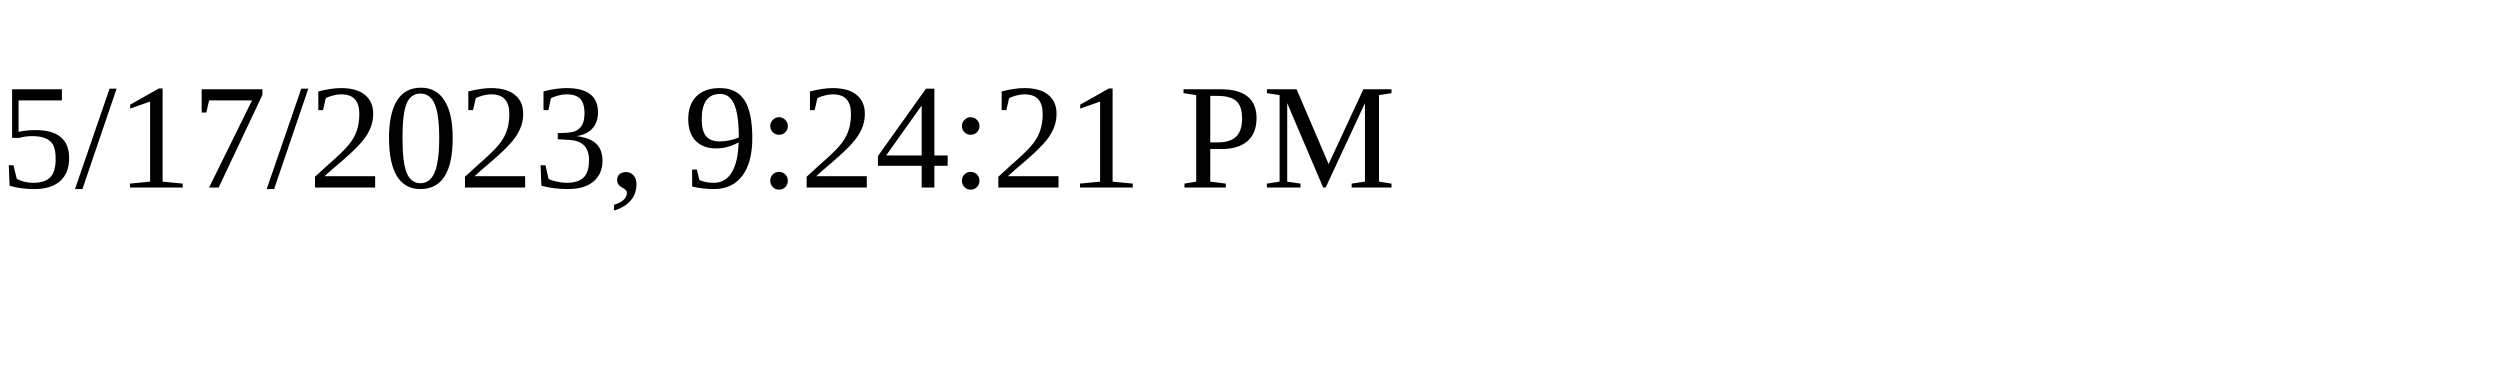
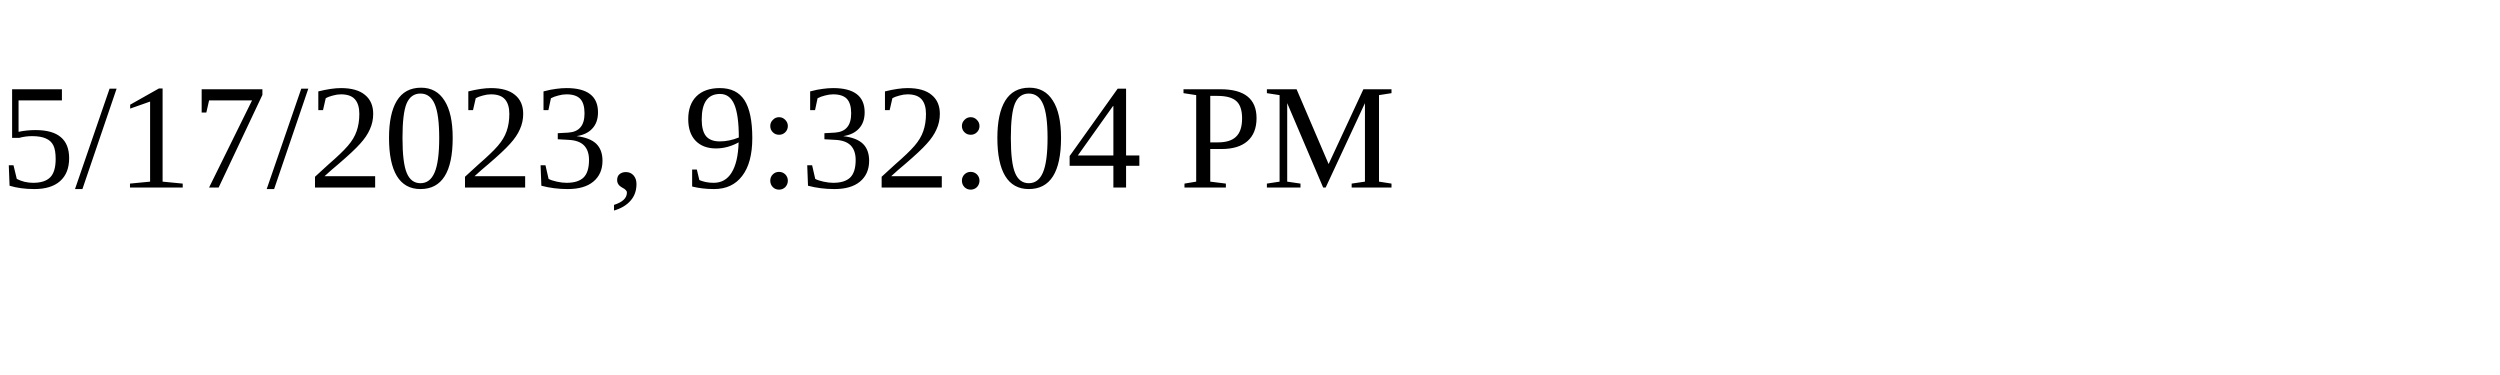
<svg xmlns="http://www.w3.org/2000/svg" height="30" width="200">
-   <text x="0" y="15">5/17/2023, 9:24:21 PM</text>
+   <text x="0" y="15">5/17/2023, 9:32:04 PM</text>
</svg>
